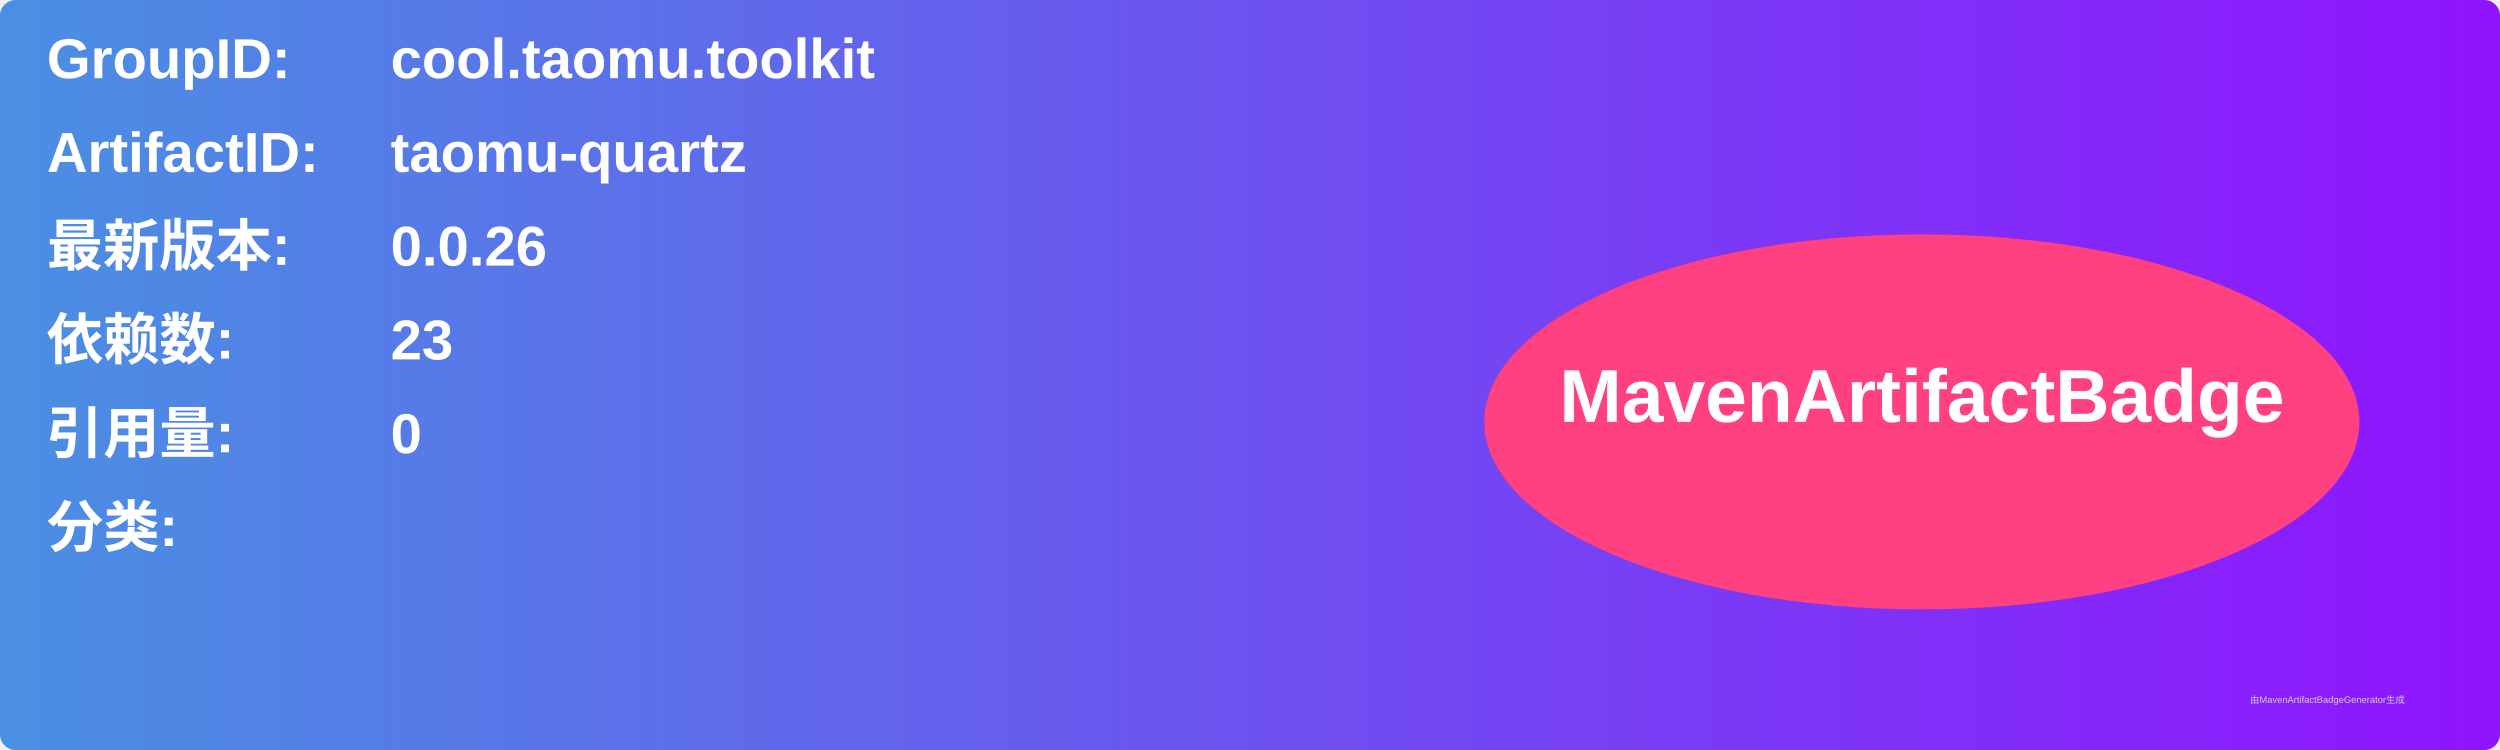
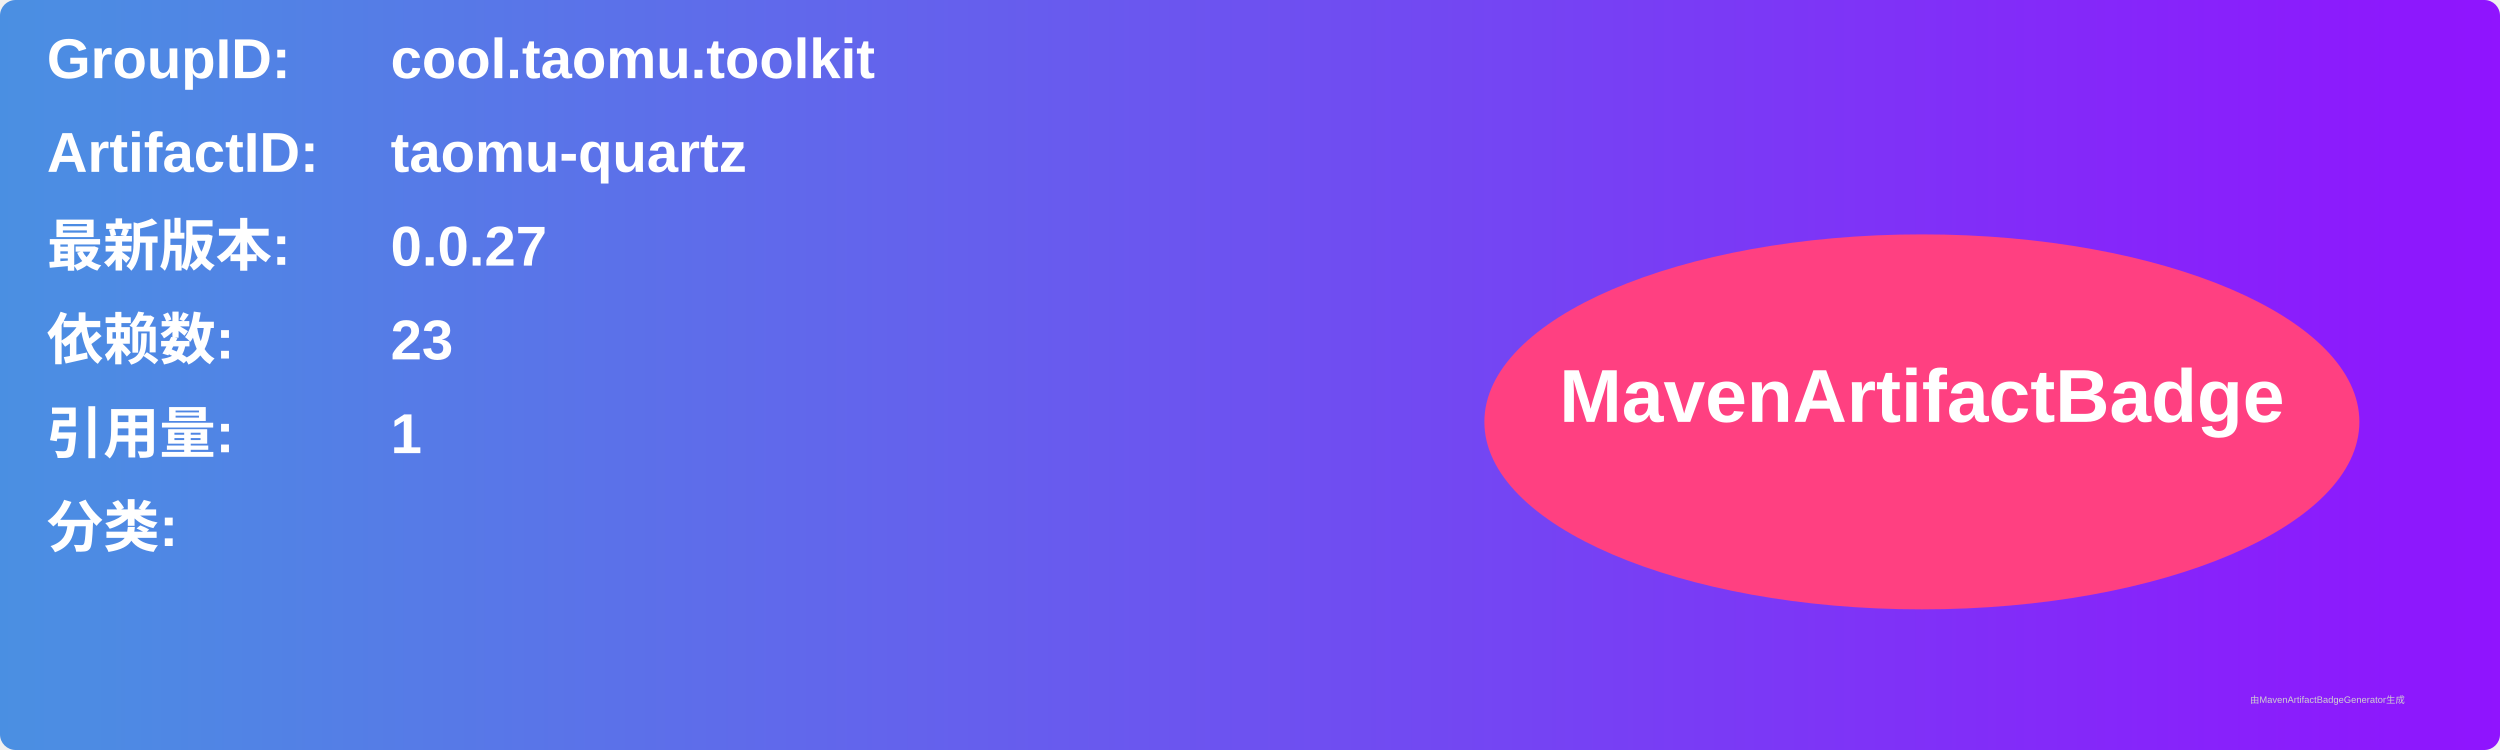
<svg xmlns="http://www.w3.org/2000/svg" width="800" height="240" viewBox="0 0 800 240">
  <linearGradient id="grad" x1="0%" y1="0%" x2="100%" y2="0%">
    <stop offset="0%" stop-color="#4a90e2" />
    <stop offset="100%" stop-color="#9013fe" />
  </linearGradient>
  <rect width="100%" height="100%" rx="5" ry="5" fill="url(#grad)" />
  <g transform="translate(15, 15)">
    <text x="0" y="10" font-family="Arial" font-size="18" fill="white" font-weight="bold" width="260">GroupID:</text>
    <text x="110" y="10" font-family="Arial" font-size="18" fill="white" font-weight="bold" width="460">cool.taomu.toolkit</text>
    <text x="0" y="40" font-family="Arial" font-size="18" fill="white" font-weight="bold" width="260">ArtifactID:</text>
    <text x="110" y="40" font-family="Arial" font-size="18" fill="white" font-weight="bold" width="460">taomu-quartz</text>
    <text x="0" y="70" font-family="Arial" font-size="18" fill="white" font-weight="bold">最新版本:</text>
    <text x="110" y="70" font-family="Arial" font-size="18" fill="white" font-weight="bold">
-       <tspan font-weight="bold">0.0.26</tspan>
+       <tspan font-weight="bold">0.0.27</tspan>
    </text>
    <text x="0" y="100" font-family="Arial" font-size="18" fill="white" font-weight="bold">依赖数: </text>
    <text x="110" y="100" font-family="Arial" font-size="18" fill="white">
      <tspan font-weight="bold">23</tspan>
    </text>
    <text x="0" y="130" font-family="Arial" font-size="18" fill="white" font-weight="bold">引用量: </text>
    <text x="110" y="130" font-family="Arial" font-size="18" fill="white">
-       <tspan font-weight="bold">0</tspan>
+       <tspan font-weight="bold">1</tspan>
    </text>
    <text x="0" y="160" font-family="Arial" font-size="18" fill="white" font-weight="bold">分类:</text>
    <text x="10" y="190" font-family="Arial" font-size="10" fill="white">
      <tspan font-weight="bold" />
    </text>
    <ellipse cx="600" cy="120" rx="140" ry="60" fill="#ff4081" />
    <text x="600" y="120" text-anchor="middle" font-family="Arial" font-size="24" fill="white" font-weight="bold">MavenArtifactBadge</text>
  </g>
  <text x="720" y="225" font-family="Arial" font-size="3" fill="#d0d0d0">由MavenArtifactBadgeGenerator生成</text>
</svg>
